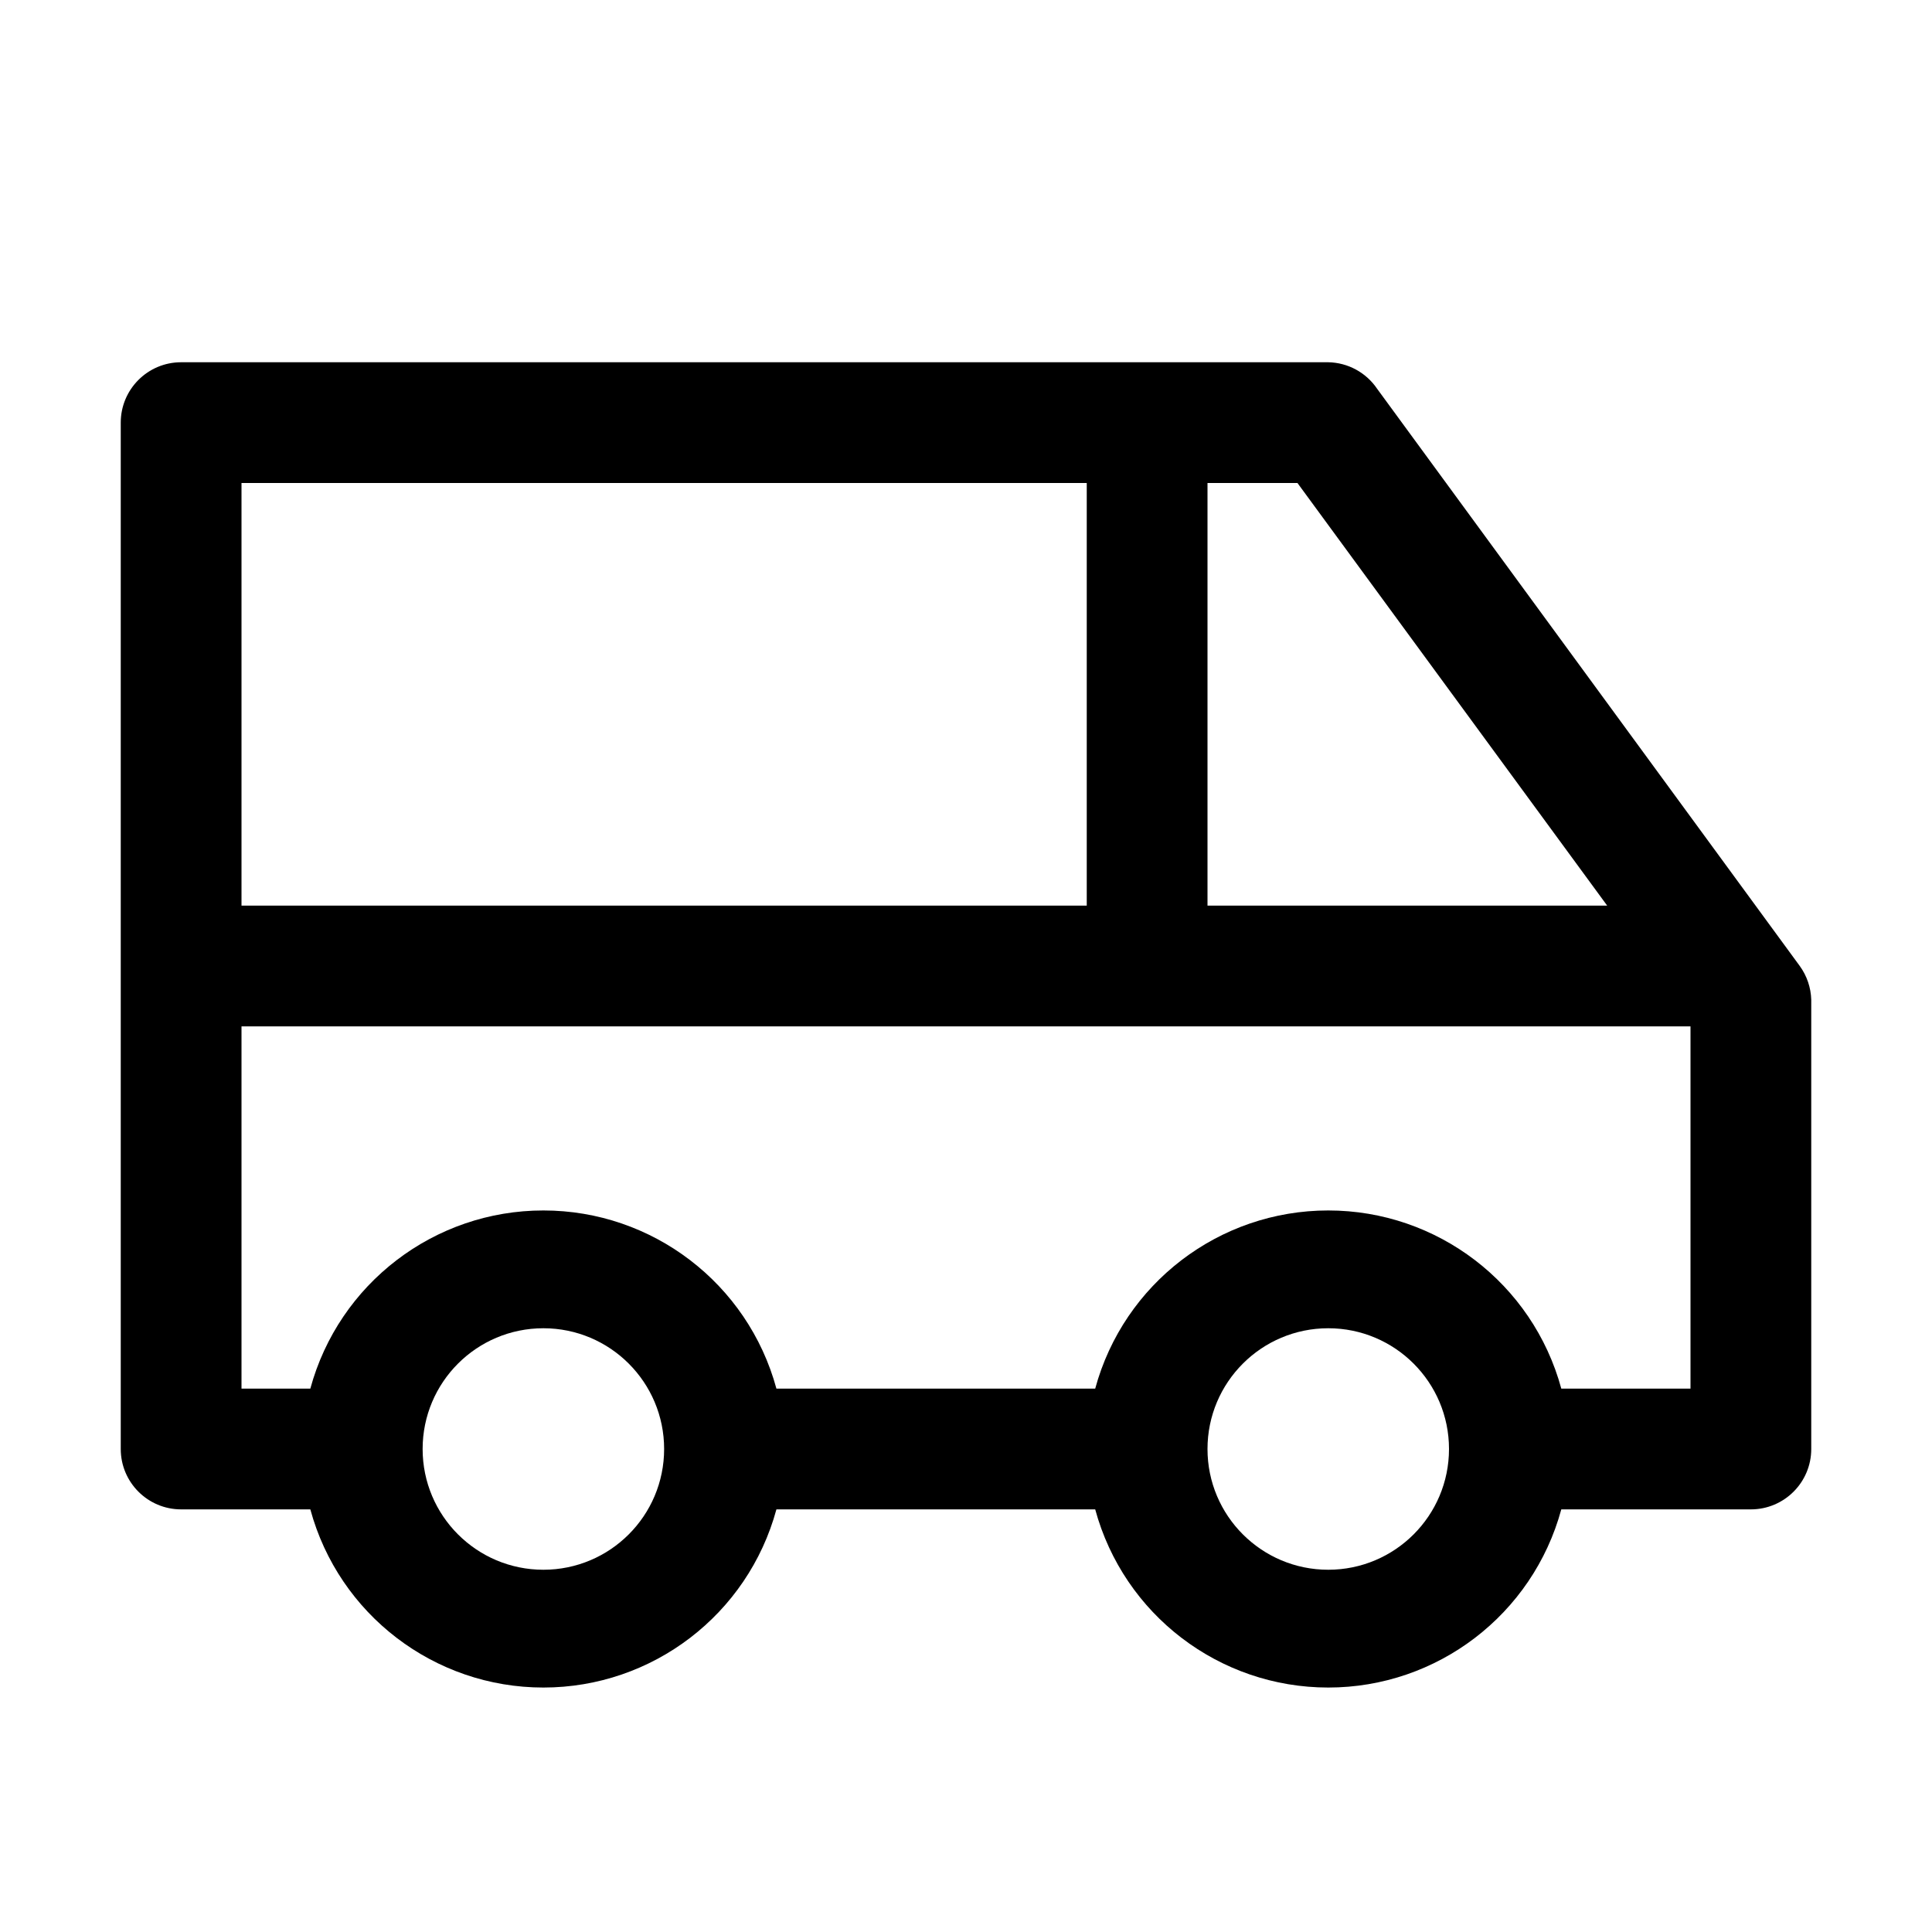
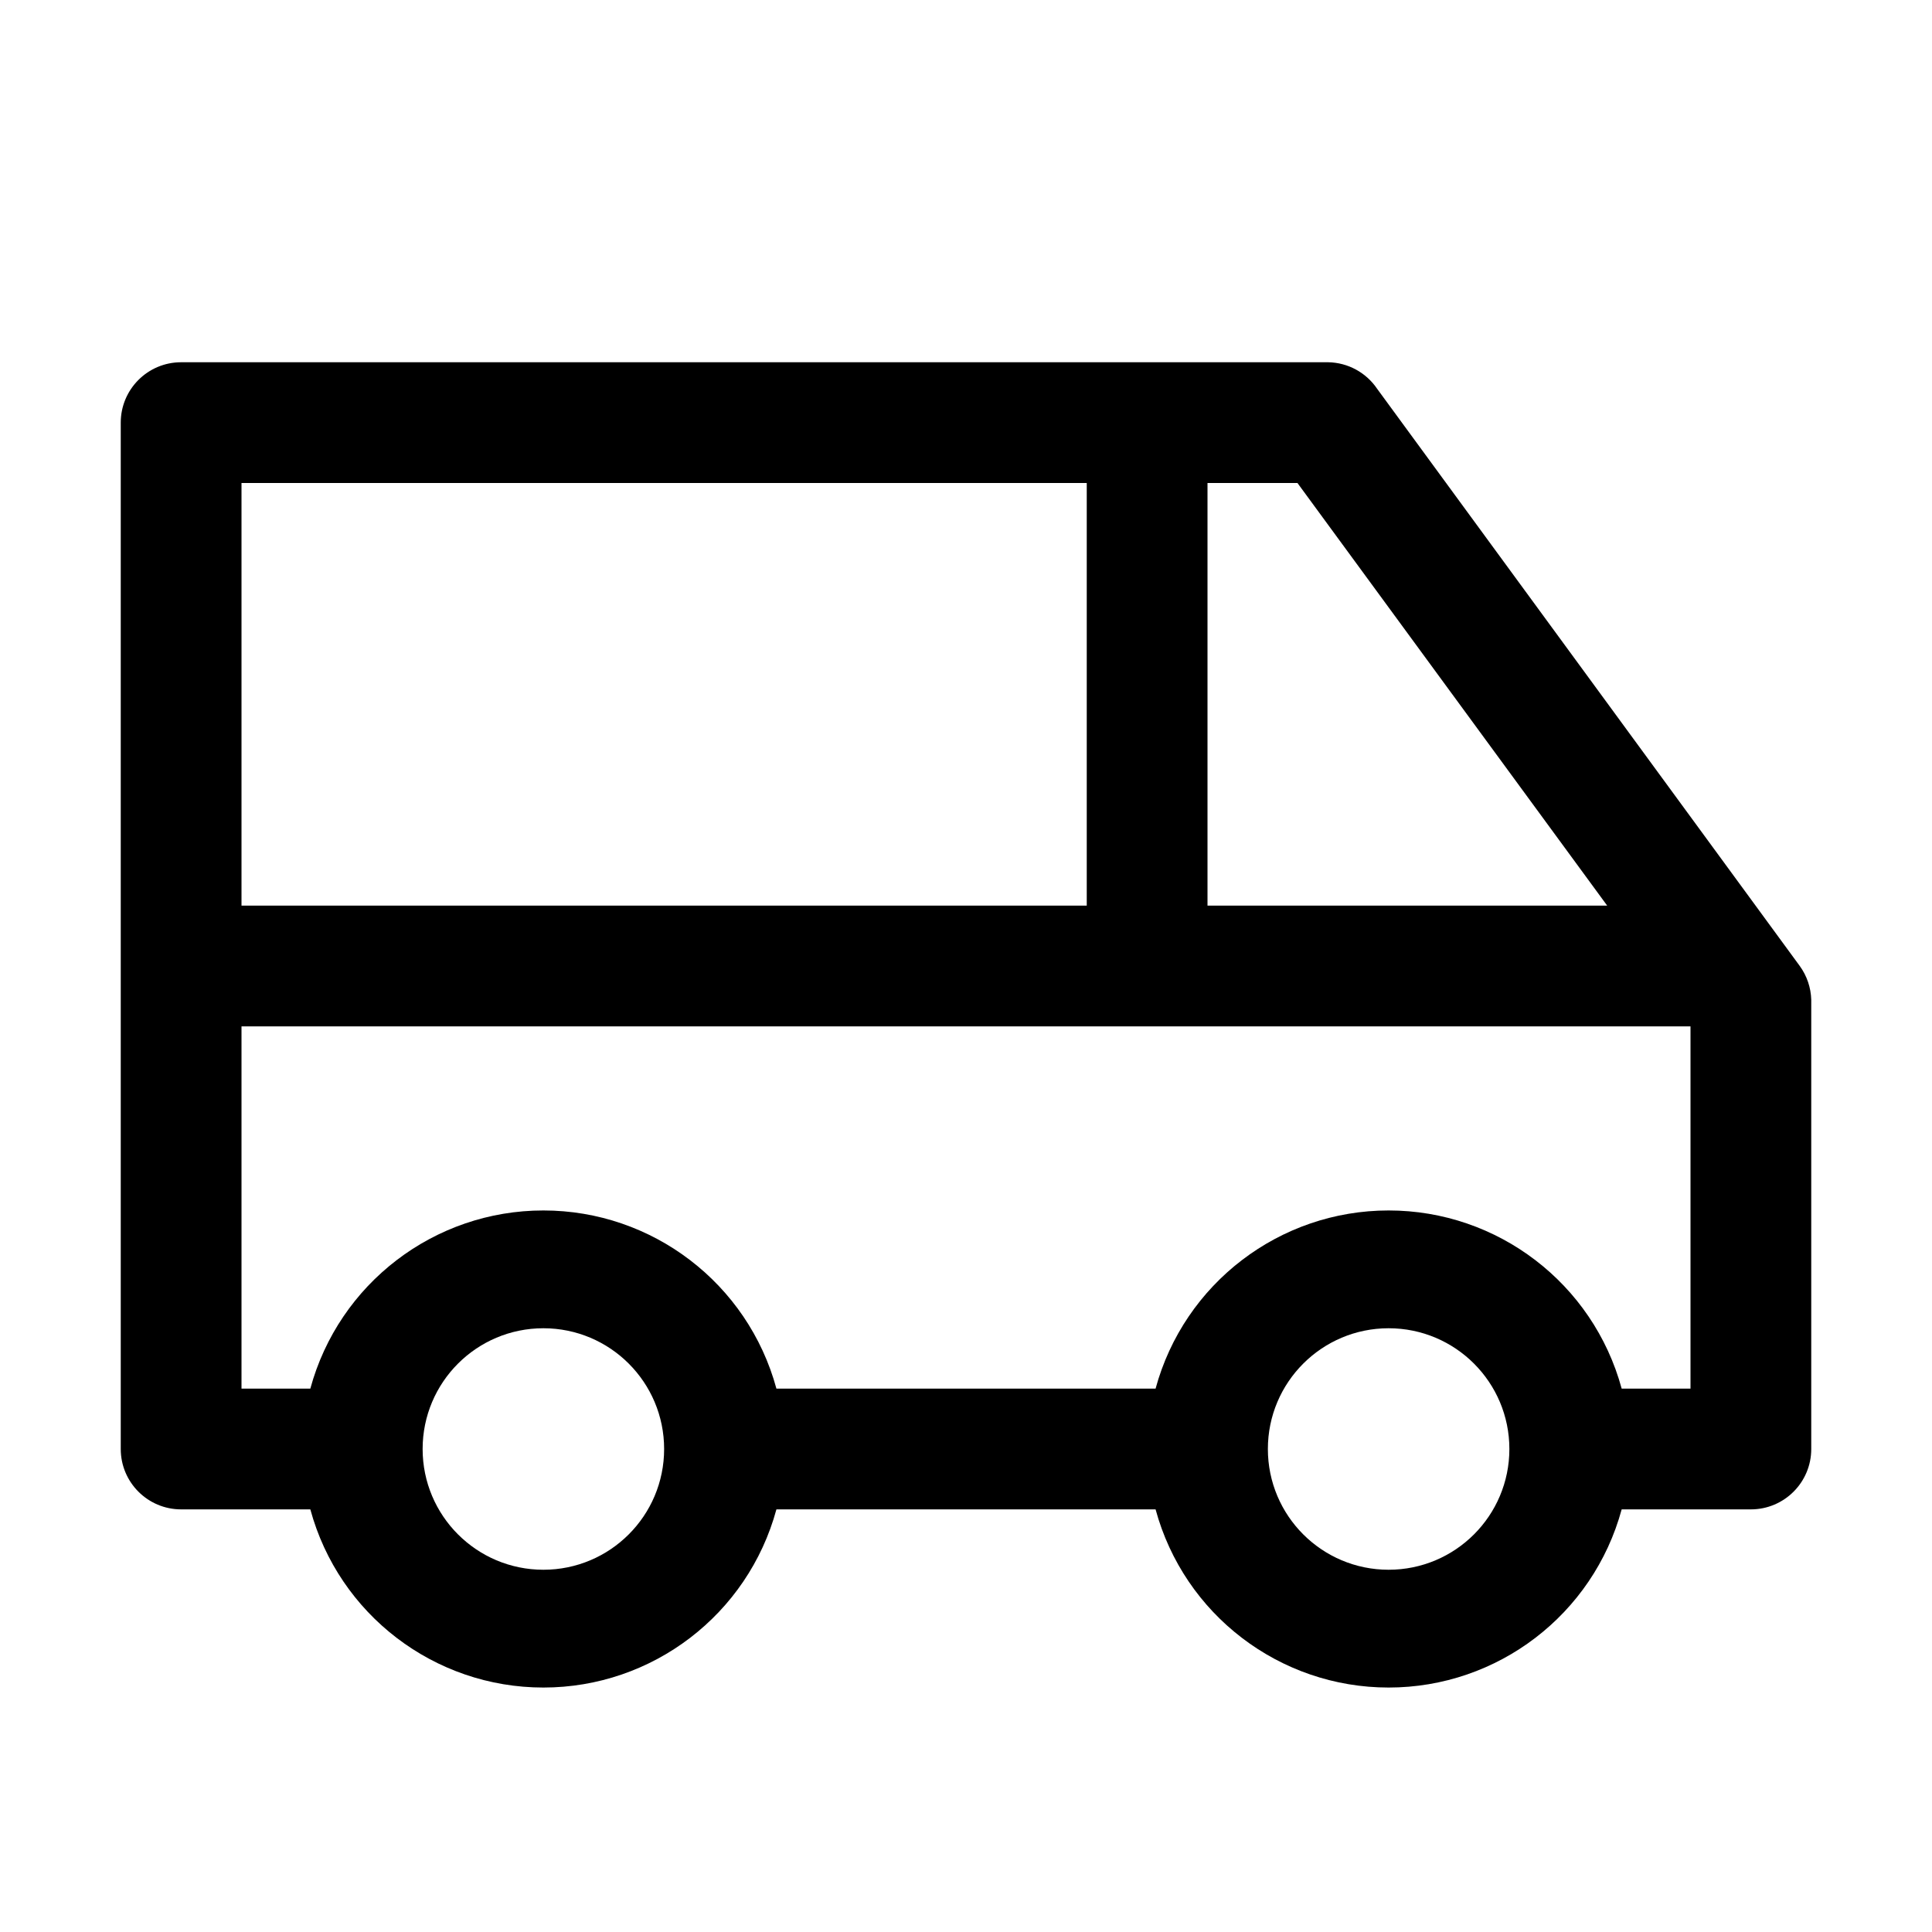
<svg xmlns="http://www.w3.org/2000/svg" id="icon" viewBox="0 0 32 32">
  <defs>
    <style>.cls-1{fill:none;}</style>
  </defs>
-   <path d="M29.81,16l-7-9.56A1,1,0,0,0,22,6H3A1,1,0,0,0,2,7V24a1,1,0,0,0,1,1H5.14a4,4,0,0,0,7.72,0h5.28a4,4,0,0,0,7.72,0H29a1,1,0,0,0,1-1V16.56A1,1,0,0,0,29.81,16Zm-3.19-1H20V8h1.49ZM18,8v7H4V8ZM9,26a2,2,0,1,1,2-2A2,2,0,0,1,9,26Zm13,0a2,2,0,1,1,2-2A2,2,0,0,1,22,26Zm3.86-3a4,4,0,0,0-7.72,0H12.86a4,4,0,0,0-7.72,0H4V17H28v6Z" />
+   <path d="M29.81,16l-7-9.56A1,1,0,0,0,22,6H3A1,1,0,0,0,2,7V24a1,1,0,0,0,1,1H5.14a4,4,0,0,0,7.72,0h6.28a4,4,0,0,0,7.72,0H29a1,1,0,0,0,1-1V16.56A1,1,0,0,0,29.81,16ZM20,8h1.49l5.13,7H20ZM4,8H18v7H4ZM9,26a2,2,0,1,1,2-2A2,2,0,0,1,9,26Zm14,0a2,2,0,1,1,2-2A2,2,0,0,1,23,26Zm5-3H26.86a4,4,0,0,0-7.72,0H12.86a4,4,0,0,0-7.72,0H4V17H28Z" />
  <rect id="_Transparent_Rectangle_" data-name="&lt;Transparent Rectangle&gt;" class="cls-1" width="32" height="32" />
</svg>
